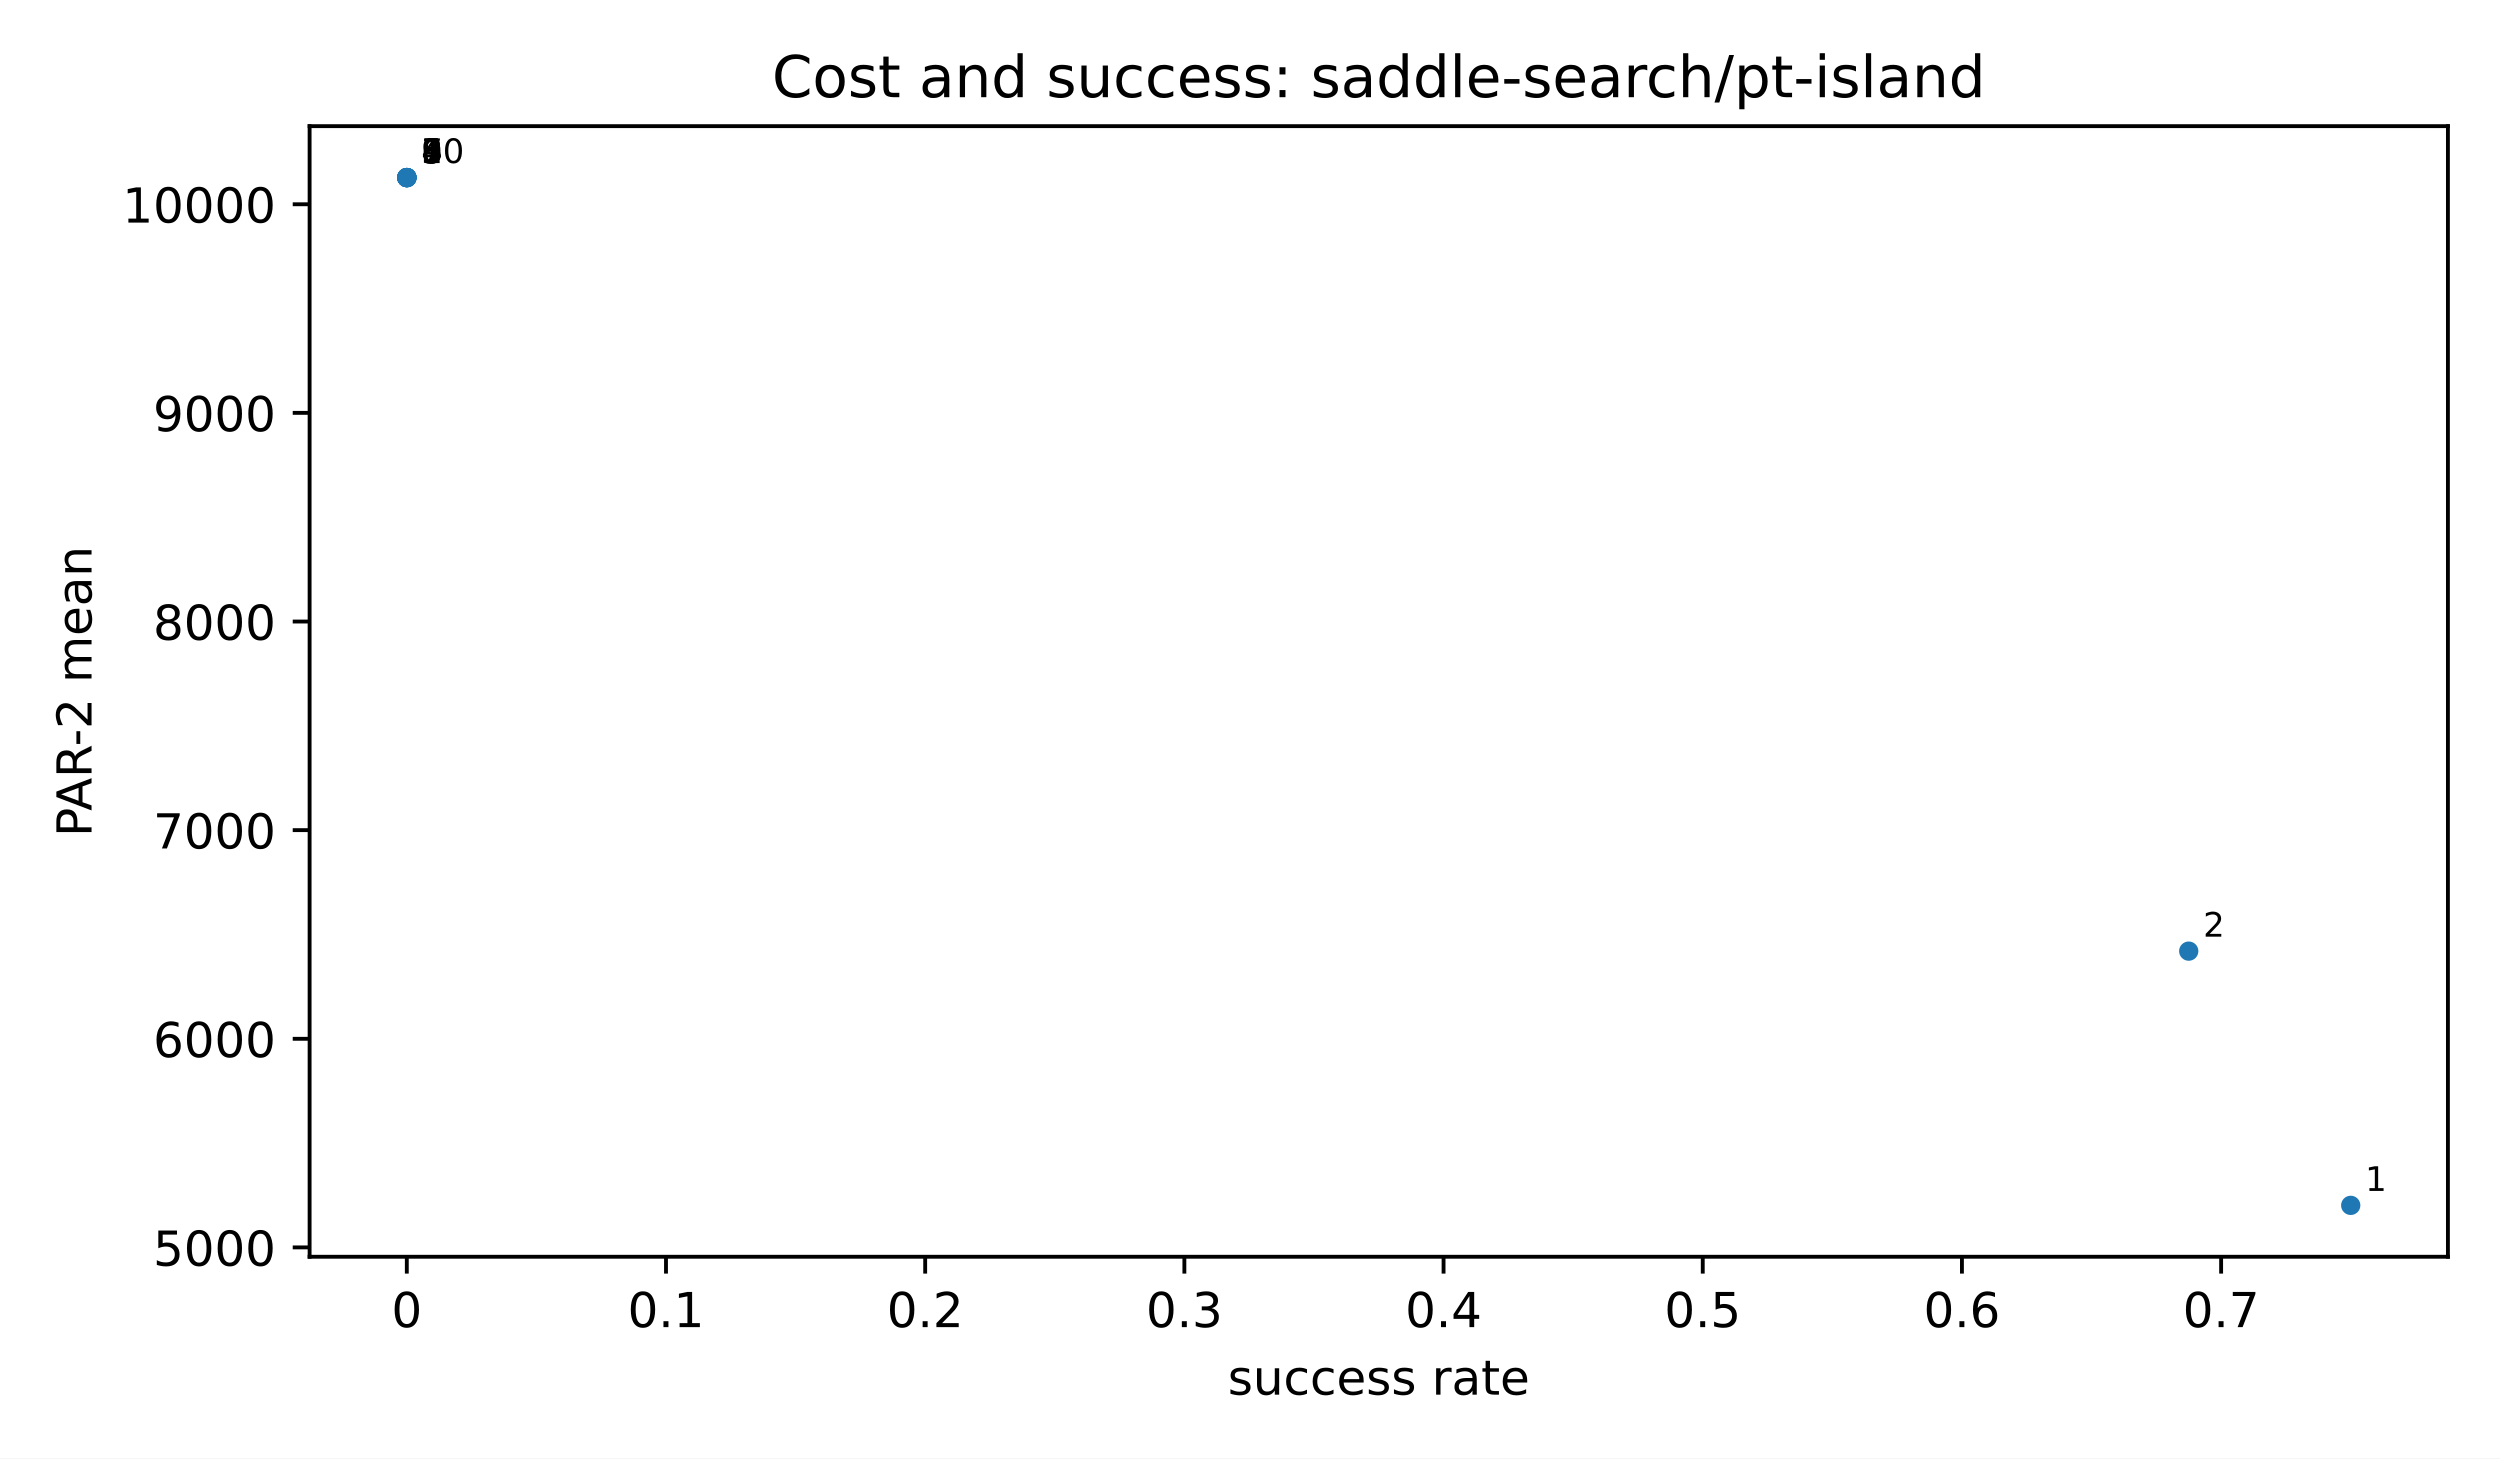
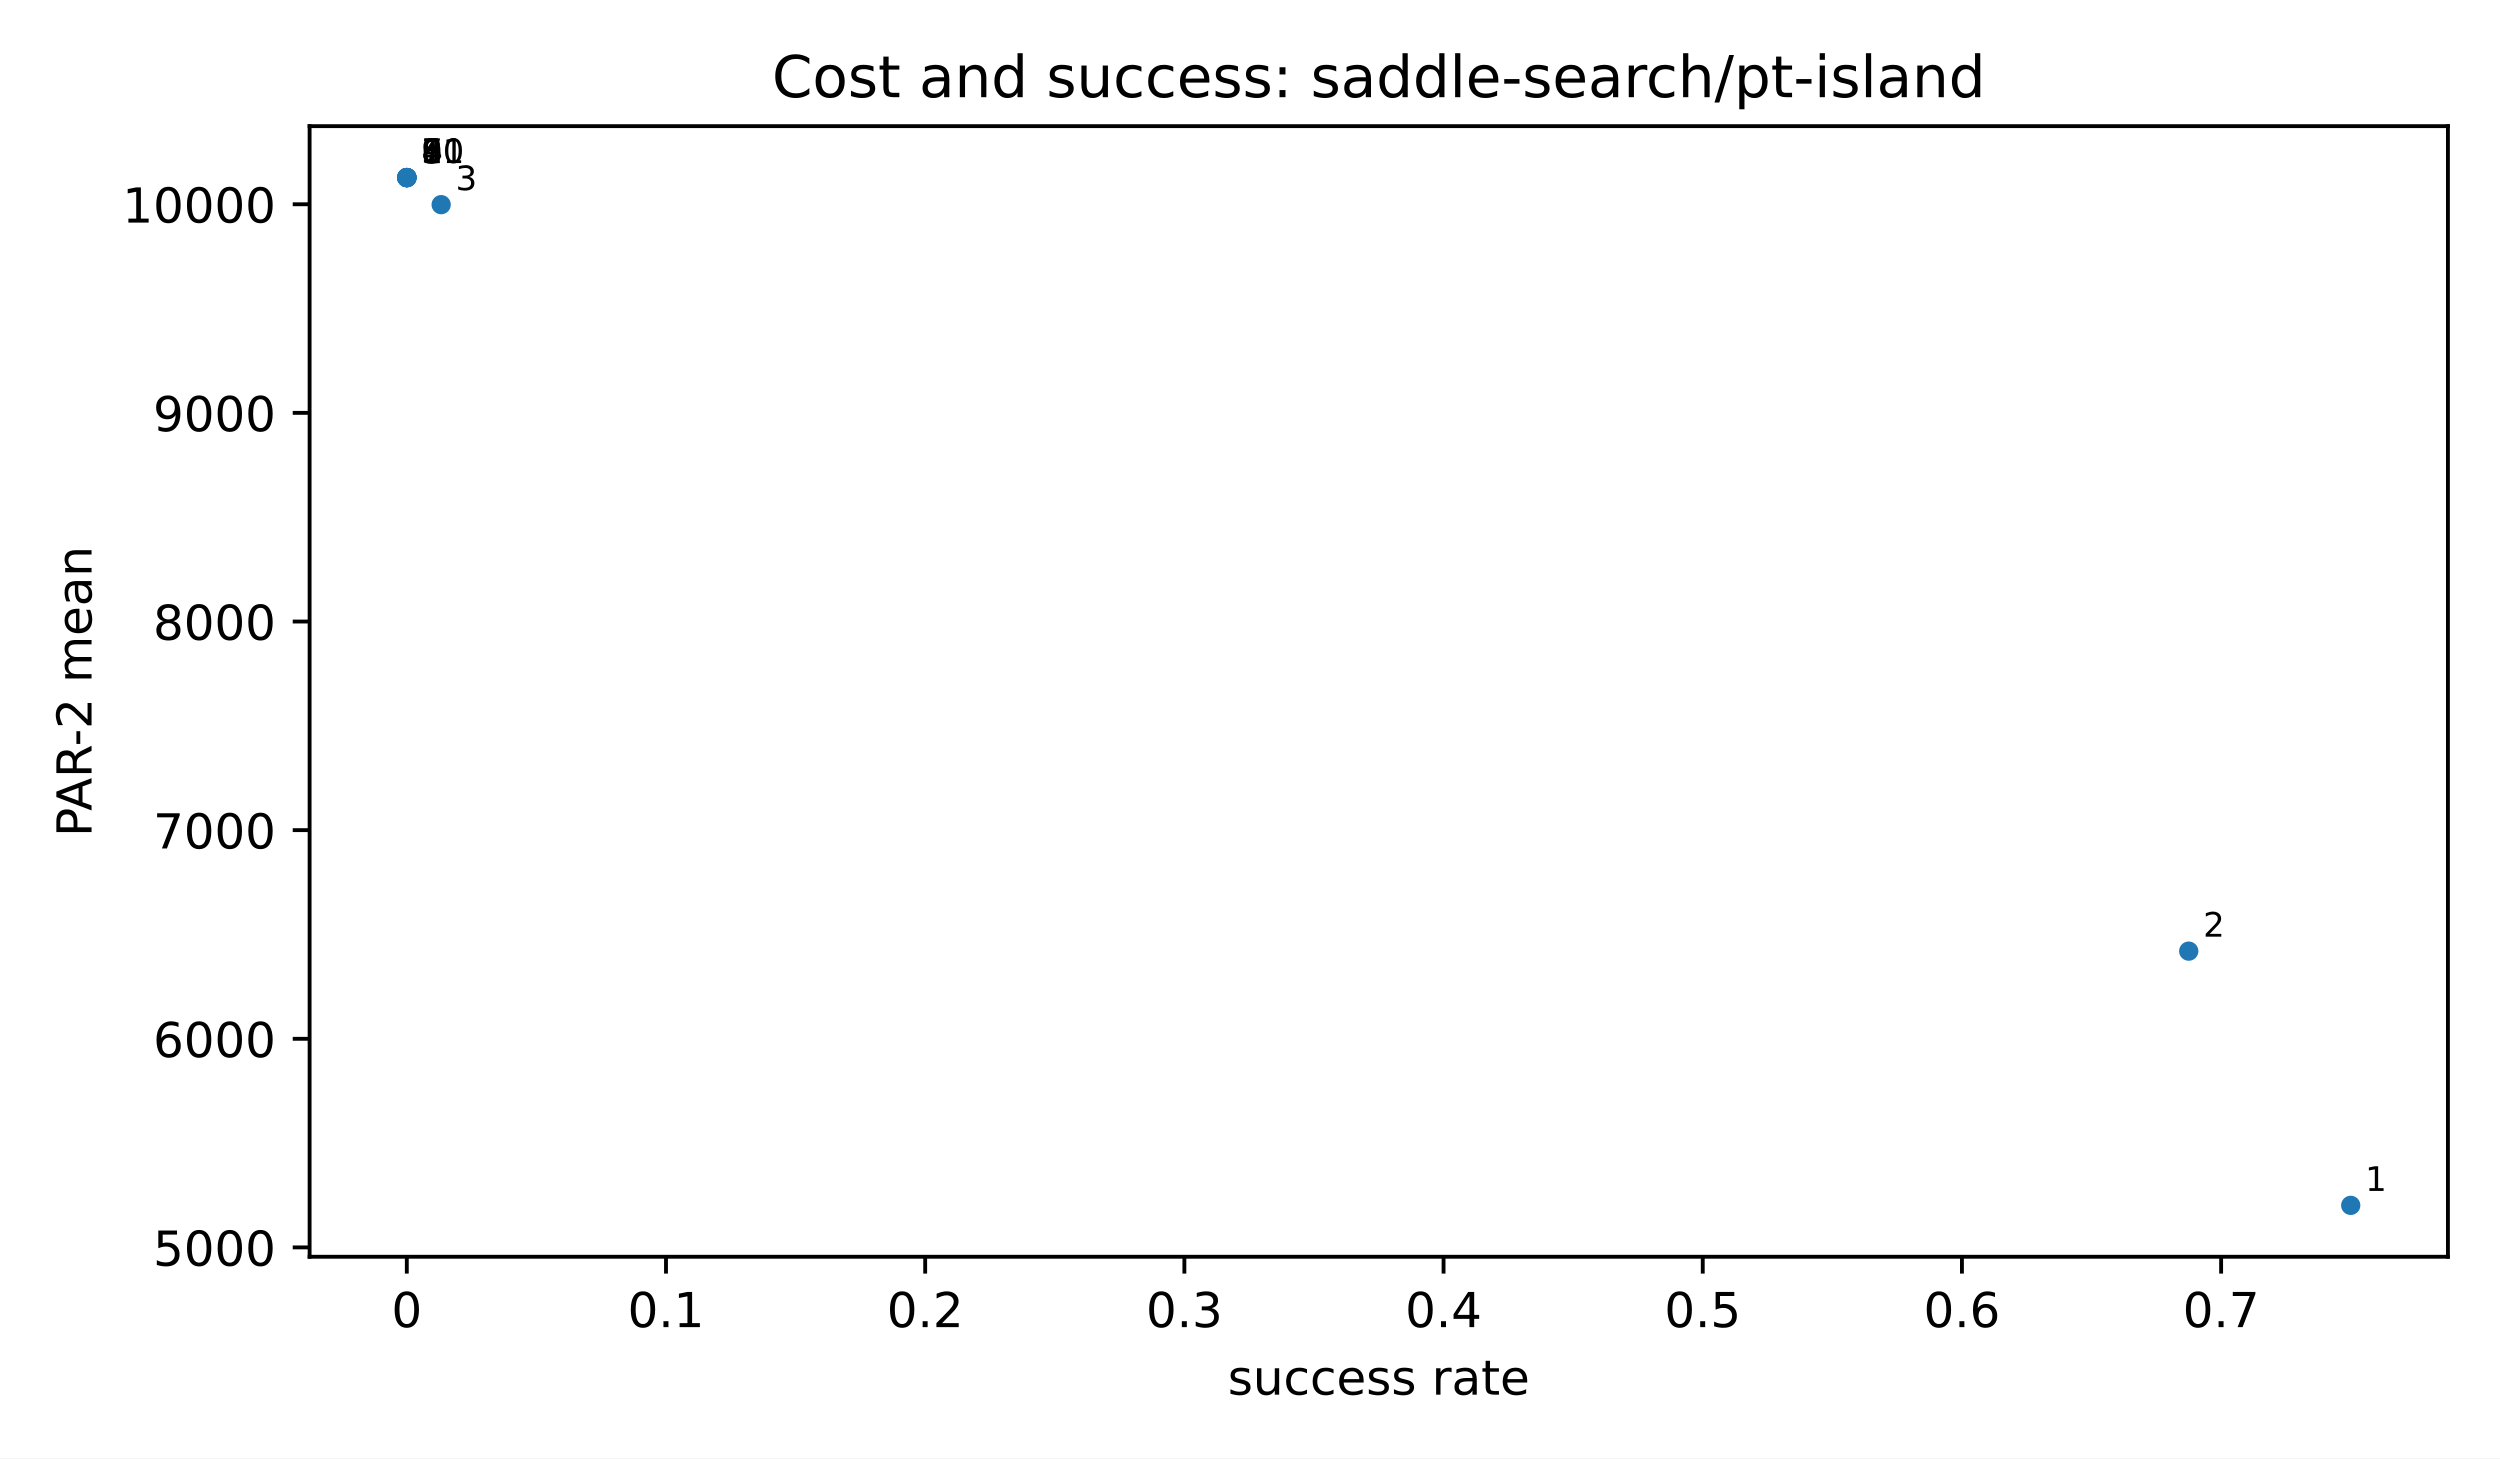
<svg xmlns="http://www.w3.org/2000/svg" xmlns:xlink="http://www.w3.org/1999/xlink" width="518.4pt" height="302.4pt" viewBox="0 0 518.4 302.4" version="1.1">
  <defs>
    <style type="text/css">*{stroke-linejoin: round; stroke-linecap: butt}</style>
  </defs>
  <g id="figure_1">
    <g id="patch_1">
      <path d="M 0 302.4  L 518.4 302.4  L 518.4 0  L 0 0  z " style="fill: #ffffff" />
    </g>
    <g id="axes_1">
      <g id="patch_2">
        <path d="M 64.2 260.6  L 507.6 260.6  L 507.6 26.16  L 64.2 26.16  z " style="fill: #ffffff" />
      </g>
      <g id="PathCollection_1">
        <defs>
          <path id="m2d8934182f" d="M 0 2  C 0.53 2 1.039 1.789 1.414 1.414  C 1.789 1.039 2 0.53 2 0  C 2 -0.53 1.789 -1.039 1.414 -1.414  C 1.039 -1.789 0.53 -2 0 -2  C -0.53 -2 -1.039 -1.789 -1.414 -1.414  C -1.789 -1.039 -2 -0.53 -2 0  C -2 0.53 -1.789 1.039 -1.414 1.414  C -1.039 1.789 -0.53 2 0 2  z " />
        </defs>
        <g clip-path="url(#p3300185fd4)">
          <use xlink:href="#m2d8934182f" x="487.445" y="249.944" style="fill: #1f77b4" />
          <use xlink:href="#m2d8934182f" x="453.855" y="197.228" style="fill: #1f77b4" />
+           <use xlink:href="#m2d8934182f" x="91.477" y="42.438" style="fill: #1f77b4" />
          <use xlink:href="#m2d8934182f" x="84.408" y="36.857" style="fill: #1f77b4" />
          <use xlink:href="#m2d8934182f" x="84.355" y="36.816" style="fill: #1f77b4" />
          <use xlink:href="#m2d8934182f" x="84.355" y="36.816" style="fill: #1f77b4" />
          <use xlink:href="#m2d8934182f" x="84.355" y="36.816" style="fill: #1f77b4" />
          <use xlink:href="#m2d8934182f" x="84.355" y="36.816" style="fill: #1f77b4" />
          <use xlink:href="#m2d8934182f" x="84.355" y="36.816" style="fill: #1f77b4" />
          <use xlink:href="#m2d8934182f" x="84.355" y="36.816" style="fill: #1f77b4" />
          <use xlink:href="#m2d8934182f" x="84.355" y="36.816" style="fill: #1f77b4" />
        </g>
      </g>
      <g id="matplotlib.axis_1">
        <g id="xtick_1">
          <g id="line2d_1">
            <defs>
              <path id="m8ea4d47d77" d="M 0 0  L 0 3.5  " style="stroke: #000000; stroke-width: 0.8" />
            </defs>
            <g>
              <use xlink:href="#m8ea4d47d77" x="84.355" y="260.6" style="stroke: #000000; stroke-width: 0.8" />
            </g>
          </g>
          <g id="text_1">
            <text style="font-size: 10px; font-family: 'DejaVu Sans', 'Bitstream Vera Sans', 'Computer Modern Sans Serif', 'Lucida Grande', 'Verdana', 'Geneva', 'Lucid', 'Arial', 'Helvetica', 'Avant Garde', sans-serif; text-anchor: middle" x="84.355" y="275.198" transform="rotate(-0 84.35455 275.1977)">0</text>
          </g>
        </g>
        <g id="xtick_2">
          <g id="line2d_2">
            <g>
              <use xlink:href="#m8ea4d47d77" x="138.1" y="260.6" style="stroke: #000000; stroke-width: 0.8" />
            </g>
          </g>
          <g id="text_2">
            <text style="font-size: 10px; font-family: 'DejaVu Sans', 'Bitstream Vera Sans', 'Computer Modern Sans Serif', 'Lucida Grande', 'Verdana', 'Geneva', 'Lucid', 'Arial', 'Helvetica', 'Avant Garde', sans-serif; text-anchor: middle" x="138.1" y="275.198" transform="rotate(-0 138.1 275.1977)">0.1</text>
          </g>
        </g>
        <g id="xtick_3">
          <g id="line2d_3">
            <g>
              <use xlink:href="#m8ea4d47d77" x="191.845" y="260.6" style="stroke: #000000; stroke-width: 0.8" />
            </g>
          </g>
          <g id="text_3">
            <text style="font-size: 10px; font-family: 'DejaVu Sans', 'Bitstream Vera Sans', 'Computer Modern Sans Serif', 'Lucida Grande', 'Verdana', 'Geneva', 'Lucid', 'Arial', 'Helvetica', 'Avant Garde', sans-serif; text-anchor: middle" x="191.845" y="275.198" transform="rotate(-0 191.8455 275.1977)">0.2</text>
          </g>
        </g>
        <g id="xtick_4">
          <g id="line2d_4">
            <g>
              <use xlink:href="#m8ea4d47d77" x="245.591" y="260.6" style="stroke: #000000; stroke-width: 0.8" />
            </g>
          </g>
          <g id="text_4">
            <text style="font-size: 10px; font-family: 'DejaVu Sans', 'Bitstream Vera Sans', 'Computer Modern Sans Serif', 'Lucida Grande', 'Verdana', 'Geneva', 'Lucid', 'Arial', 'Helvetica', 'Avant Garde', sans-serif; text-anchor: middle" x="245.591" y="275.198" transform="rotate(-0 245.5909 275.1977)">0.3</text>
          </g>
        </g>
        <g id="xtick_5">
          <g id="line2d_5">
            <g>
              <use xlink:href="#m8ea4d47d77" x="299.336" y="260.6" style="stroke: #000000; stroke-width: 0.8" />
            </g>
          </g>
          <g id="text_5">
            <text style="font-size: 10px; font-family: 'DejaVu Sans', 'Bitstream Vera Sans', 'Computer Modern Sans Serif', 'Lucida Grande', 'Verdana', 'Geneva', 'Lucid', 'Arial', 'Helvetica', 'Avant Garde', sans-serif; text-anchor: middle" x="299.336" y="275.198" transform="rotate(-0 299.3364 275.1977)">0.4</text>
          </g>
        </g>
        <g id="xtick_6">
          <g id="line2d_6">
            <g>
              <use xlink:href="#m8ea4d47d77" x="353.082" y="260.6" style="stroke: #000000; stroke-width: 0.8" />
            </g>
          </g>
          <g id="text_6">
            <text style="font-size: 10px; font-family: 'DejaVu Sans', 'Bitstream Vera Sans', 'Computer Modern Sans Serif', 'Lucida Grande', 'Verdana', 'Geneva', 'Lucid', 'Arial', 'Helvetica', 'Avant Garde', sans-serif; text-anchor: middle" x="353.082" y="275.198" transform="rotate(-0 353.0818 275.1977)">0.5</text>
          </g>
        </g>
        <g id="xtick_7">
          <g id="line2d_7">
            <g>
              <use xlink:href="#m8ea4d47d77" x="406.827" y="260.6" style="stroke: #000000; stroke-width: 0.8" />
            </g>
          </g>
          <g id="text_7">
            <text style="font-size: 10px; font-family: 'DejaVu Sans', 'Bitstream Vera Sans', 'Computer Modern Sans Serif', 'Lucida Grande', 'Verdana', 'Geneva', 'Lucid', 'Arial', 'Helvetica', 'Avant Garde', sans-serif; text-anchor: middle" x="406.827" y="275.198" transform="rotate(-0 406.8273 275.1977)">0.6</text>
          </g>
        </g>
        <g id="xtick_8">
          <g id="line2d_8">
            <g>
              <use xlink:href="#m8ea4d47d77" x="460.573" y="260.6" style="stroke: #000000; stroke-width: 0.8" />
            </g>
          </g>
          <g id="text_8">
            <text style="font-size: 10px; font-family: 'DejaVu Sans', 'Bitstream Vera Sans', 'Computer Modern Sans Serif', 'Lucida Grande', 'Verdana', 'Geneva', 'Lucid', 'Arial', 'Helvetica', 'Avant Garde', sans-serif; text-anchor: middle" x="460.573" y="275.198" transform="rotate(-0 460.5727 275.1977)">0.7</text>
          </g>
        </g>
        <g id="text_9">
          <text style="font-size: 10px; font-family: 'DejaVu Sans', 'Bitstream Vera Sans', 'Computer Modern Sans Serif', 'Lucida Grande', 'Verdana', 'Geneva', 'Lucid', 'Arial', 'Helvetica', 'Avant Garde', sans-serif; text-anchor: middle" x="285.9" y="289.198" transform="rotate(-0 285.9 289.1977)">success rate</text>
        </g>
      </g>
      <g id="matplotlib.axis_2">
        <g id="ytick_1">
          <g id="line2d_9">
            <defs>
              <path id="md659df78fa" d="M 0 0  L -3.5 0  " style="stroke: #000000; stroke-width: 0.8" />
            </defs>
            <g>
              <use xlink:href="#md659df78fa" x="64.2" y="258.666" style="stroke: #000000; stroke-width: 0.8" />
            </g>
          </g>
          <g id="text_10">
            <text style="font-size: 10px; font-family: 'DejaVu Sans', 'Bitstream Vera Sans', 'Computer Modern Sans Serif', 'Lucida Grande', 'Verdana', 'Geneva', 'Lucid', 'Arial', 'Helvetica', 'Avant Garde', sans-serif; text-anchor: end" x="57.2" y="262.465" transform="rotate(-0 57.2 262.4653)">5000</text>
          </g>
        </g>
        <g id="ytick_2">
          <g id="line2d_10">
            <g>
              <use xlink:href="#md659df78fa" x="64.2" y="215.404" style="stroke: #000000; stroke-width: 0.8" />
            </g>
          </g>
          <g id="text_11">
            <text style="font-size: 10px; font-family: 'DejaVu Sans', 'Bitstream Vera Sans', 'Computer Modern Sans Serif', 'Lucida Grande', 'Verdana', 'Geneva', 'Lucid', 'Arial', 'Helvetica', 'Avant Garde', sans-serif; text-anchor: end" x="57.2" y="219.203" transform="rotate(-0 57.2 219.2028)">6000</text>
          </g>
        </g>
        <g id="ytick_3">
          <g id="line2d_11">
            <g>
              <use xlink:href="#md659df78fa" x="64.2" y="172.141" style="stroke: #000000; stroke-width: 0.8" />
            </g>
          </g>
          <g id="text_12">
            <text style="font-size: 10px; font-family: 'DejaVu Sans', 'Bitstream Vera Sans', 'Computer Modern Sans Serif', 'Lucida Grande', 'Verdana', 'Geneva', 'Lucid', 'Arial', 'Helvetica', 'Avant Garde', sans-serif; text-anchor: end" x="57.2" y="175.94" transform="rotate(-0 57.2 175.9403)">7000</text>
          </g>
        </g>
        <g id="ytick_4">
          <g id="line2d_12">
            <g>
              <use xlink:href="#md659df78fa" x="64.2" y="128.879" style="stroke: #000000; stroke-width: 0.8" />
            </g>
          </g>
          <g id="text_13">
            <text style="font-size: 10px; font-family: 'DejaVu Sans', 'Bitstream Vera Sans', 'Computer Modern Sans Serif', 'Lucida Grande', 'Verdana', 'Geneva', 'Lucid', 'Arial', 'Helvetica', 'Avant Garde', sans-serif; text-anchor: end" x="57.2" y="132.678" transform="rotate(-0 57.2 132.6778)">8000</text>
          </g>
        </g>
        <g id="ytick_5">
          <g id="line2d_13">
            <g>
              <use xlink:href="#md659df78fa" x="64.2" y="85.616" style="stroke: #000000; stroke-width: 0.8" />
            </g>
          </g>
          <g id="text_14">
            <text style="font-size: 10px; font-family: 'DejaVu Sans', 'Bitstream Vera Sans', 'Computer Modern Sans Serif', 'Lucida Grande', 'Verdana', 'Geneva', 'Lucid', 'Arial', 'Helvetica', 'Avant Garde', sans-serif; text-anchor: end" x="57.2" y="89.415" transform="rotate(-0 57.2 89.41529)">9000</text>
          </g>
        </g>
        <g id="ytick_6">
          <g id="line2d_14">
            <g>
              <use xlink:href="#md659df78fa" x="64.2" y="42.354" style="stroke: #000000; stroke-width: 0.8" />
            </g>
          </g>
          <g id="text_15">
            <text style="font-size: 10px; font-family: 'DejaVu Sans', 'Bitstream Vera Sans', 'Computer Modern Sans Serif', 'Lucida Grande', 'Verdana', 'Geneva', 'Lucid', 'Arial', 'Helvetica', 'Avant Garde', sans-serif; text-anchor: end" x="57.2" y="46.153" transform="rotate(-0 57.2 46.15279)">10000</text>
          </g>
        </g>
        <g id="text_16">
          <text style="font-size: 10px; font-family: 'DejaVu Sans', 'Bitstream Vera Sans', 'Computer Modern Sans Serif', 'Lucida Grande', 'Verdana', 'Geneva', 'Lucid', 'Arial', 'Helvetica', 'Avant Garde', sans-serif; text-anchor: middle" x="18.985" y="143.38" transform="rotate(-90 18.98516 143.38)">PAR-2 mean</text>
        </g>
      </g>
      <g id="patch_3">
        <path d="M 64.2 260.6  L 64.2 26.16  " style="fill: none; stroke: #000000; stroke-width: 0.8; stroke-linejoin: miter; stroke-linecap: square" />
      </g>
      <g id="patch_4">
        <path d="M 507.6 260.6  L 507.6 26.16  " style="fill: none; stroke: #000000; stroke-width: 0.8; stroke-linejoin: miter; stroke-linecap: square" />
      </g>
      <g id="patch_5">
        <path d="M 64.2 260.6  L 507.6 260.6  " style="fill: none; stroke: #000000; stroke-width: 0.8; stroke-linejoin: miter; stroke-linecap: square" />
      </g>
      <g id="patch_6">
        <path d="M 64.2 26.16  L 507.6 26.16  " style="fill: none; stroke: #000000; stroke-width: 0.8; stroke-linejoin: miter; stroke-linecap: square" />
      </g>
      <g id="text_17">
        <text style="font-size: 7px; font-family: 'DejaVu Sans', 'Bitstream Vera Sans', 'Computer Modern Sans Serif', 'Lucida Grande', 'Verdana', 'Geneva', 'Lucid', 'Arial', 'Helvetica', 'Avant Garde', sans-serif; text-anchor: start" x="490.445" y="246.944" transform="rotate(-0 490.4455 246.9436)">1</text>
      </g>
      <g id="text_18">
        <text style="font-size: 7px; font-family: 'DejaVu Sans', 'Bitstream Vera Sans', 'Computer Modern Sans Serif', 'Lucida Grande', 'Verdana', 'Geneva', 'Lucid', 'Arial', 'Helvetica', 'Avant Garde', sans-serif; text-anchor: start" x="456.855" y="194.228" transform="rotate(-0 456.8545 194.2283)">2</text>
      </g>
      <g id="text_19">
-         <text style="font-size: 7px; font-family: 'DejaVu Sans', 'Bitstream Vera Sans', 'Computer Modern Sans Serif', 'Lucida Grande', 'Verdana', 'Geneva', 'Lucid', 'Arial', 'Helvetica', 'Avant Garde', sans-serif; text-anchor: start" x="87.408" y="33.857" transform="rotate(-0 87.40829 33.85735)">3</text>
+         <text style="font-size: 7px; font-family: 'DejaVu Sans', 'Bitstream Vera Sans', 'Computer Modern Sans Serif', 'Lucida Grande', 'Verdana', 'Geneva', 'Lucid', 'Arial', 'Helvetica', 'Avant Garde', sans-serif; text-anchor: start" x="94.477" y="39.438" transform="rotate(-0 94.47664 39.43763)">3</text>
      </g>
      <g id="text_20">
-         <text style="font-size: 7px; font-family: 'DejaVu Sans', 'Bitstream Vera Sans', 'Computer Modern Sans Serif', 'Lucida Grande', 'Verdana', 'Geneva', 'Lucid', 'Arial', 'Helvetica', 'Avant Garde', sans-serif; text-anchor: start" x="87.355" y="33.816" transform="rotate(-0 87.35455 33.81636)">4</text>
+         <text style="font-size: 7px; font-family: 'DejaVu Sans', 'Bitstream Vera Sans', 'Computer Modern Sans Serif', 'Lucida Grande', 'Verdana', 'Geneva', 'Lucid', 'Arial', 'Helvetica', 'Avant Garde', sans-serif; text-anchor: start" x="87.408" y="33.857" transform="rotate(-0 87.40829 33.85735)">4</text>
      </g>
      <g id="text_21">
        <text style="font-size: 7px; font-family: 'DejaVu Sans', 'Bitstream Vera Sans', 'Computer Modern Sans Serif', 'Lucida Grande', 'Verdana', 'Geneva', 'Lucid', 'Arial', 'Helvetica', 'Avant Garde', sans-serif; text-anchor: start" x="87.355" y="33.816" transform="rotate(-0 87.35455 33.81636)">5</text>
      </g>
      <g id="text_22">
        <text style="font-size: 7px; font-family: 'DejaVu Sans', 'Bitstream Vera Sans', 'Computer Modern Sans Serif', 'Lucida Grande', 'Verdana', 'Geneva', 'Lucid', 'Arial', 'Helvetica', 'Avant Garde', sans-serif; text-anchor: start" x="87.355" y="33.816" transform="rotate(-0 87.35455 33.81636)">6</text>
      </g>
      <g id="text_23">
        <text style="font-size: 7px; font-family: 'DejaVu Sans', 'Bitstream Vera Sans', 'Computer Modern Sans Serif', 'Lucida Grande', 'Verdana', 'Geneva', 'Lucid', 'Arial', 'Helvetica', 'Avant Garde', sans-serif; text-anchor: start" x="87.355" y="33.816" transform="rotate(-0 87.35455 33.81636)">7</text>
      </g>
      <g id="text_24">
        <text style="font-size: 7px; font-family: 'DejaVu Sans', 'Bitstream Vera Sans', 'Computer Modern Sans Serif', 'Lucida Grande', 'Verdana', 'Geneva', 'Lucid', 'Arial', 'Helvetica', 'Avant Garde', sans-serif; text-anchor: start" x="87.355" y="33.816" transform="rotate(-0 87.35455 33.81636)">8</text>
      </g>
      <g id="text_25">
        <text style="font-size: 7px; font-family: 'DejaVu Sans', 'Bitstream Vera Sans', 'Computer Modern Sans Serif', 'Lucida Grande', 'Verdana', 'Geneva', 'Lucid', 'Arial', 'Helvetica', 'Avant Garde', sans-serif; text-anchor: start" x="87.355" y="33.816" transform="rotate(-0 87.35455 33.81636)">9</text>
      </g>
      <g id="text_26">
        <text style="font-size: 7px; font-family: 'DejaVu Sans', 'Bitstream Vera Sans', 'Computer Modern Sans Serif', 'Lucida Grande', 'Verdana', 'Geneva', 'Lucid', 'Arial', 'Helvetica', 'Avant Garde', sans-serif; text-anchor: start" x="87.355" y="33.816" transform="rotate(-0 87.35455 33.81636)">10</text>
      </g>
      <g id="text_27">
+         <text style="font-size: 7px; font-family: 'DejaVu Sans', 'Bitstream Vera Sans', 'Computer Modern Sans Serif', 'Lucida Grande', 'Verdana', 'Geneva', 'Lucid', 'Arial', 'Helvetica', 'Avant Garde', sans-serif; text-anchor: start" x="87.355" y="33.816" transform="rotate(-0 87.35455 33.81636)">11</text>
+       </g>
+       <g id="text_28">
        <text style="font-size: 12px; font-family: 'DejaVu Sans', 'Bitstream Vera Sans', 'Computer Modern Sans Serif', 'Lucida Grande', 'Verdana', 'Geneva', 'Lucid', 'Arial', 'Helvetica', 'Avant Garde', sans-serif; text-anchor: middle" x="285.9" y="20.16" transform="rotate(-0 285.9 20.16)">Cost and success: saddle-search/pt-island</text>
      </g>
    </g>
  </g>
  <defs>
    <clipPath id="p3300185fd4">
      <rect x="64.2" y="26.16" width="443.4" height="234.44" />
    </clipPath>
  </defs>
</svg>
